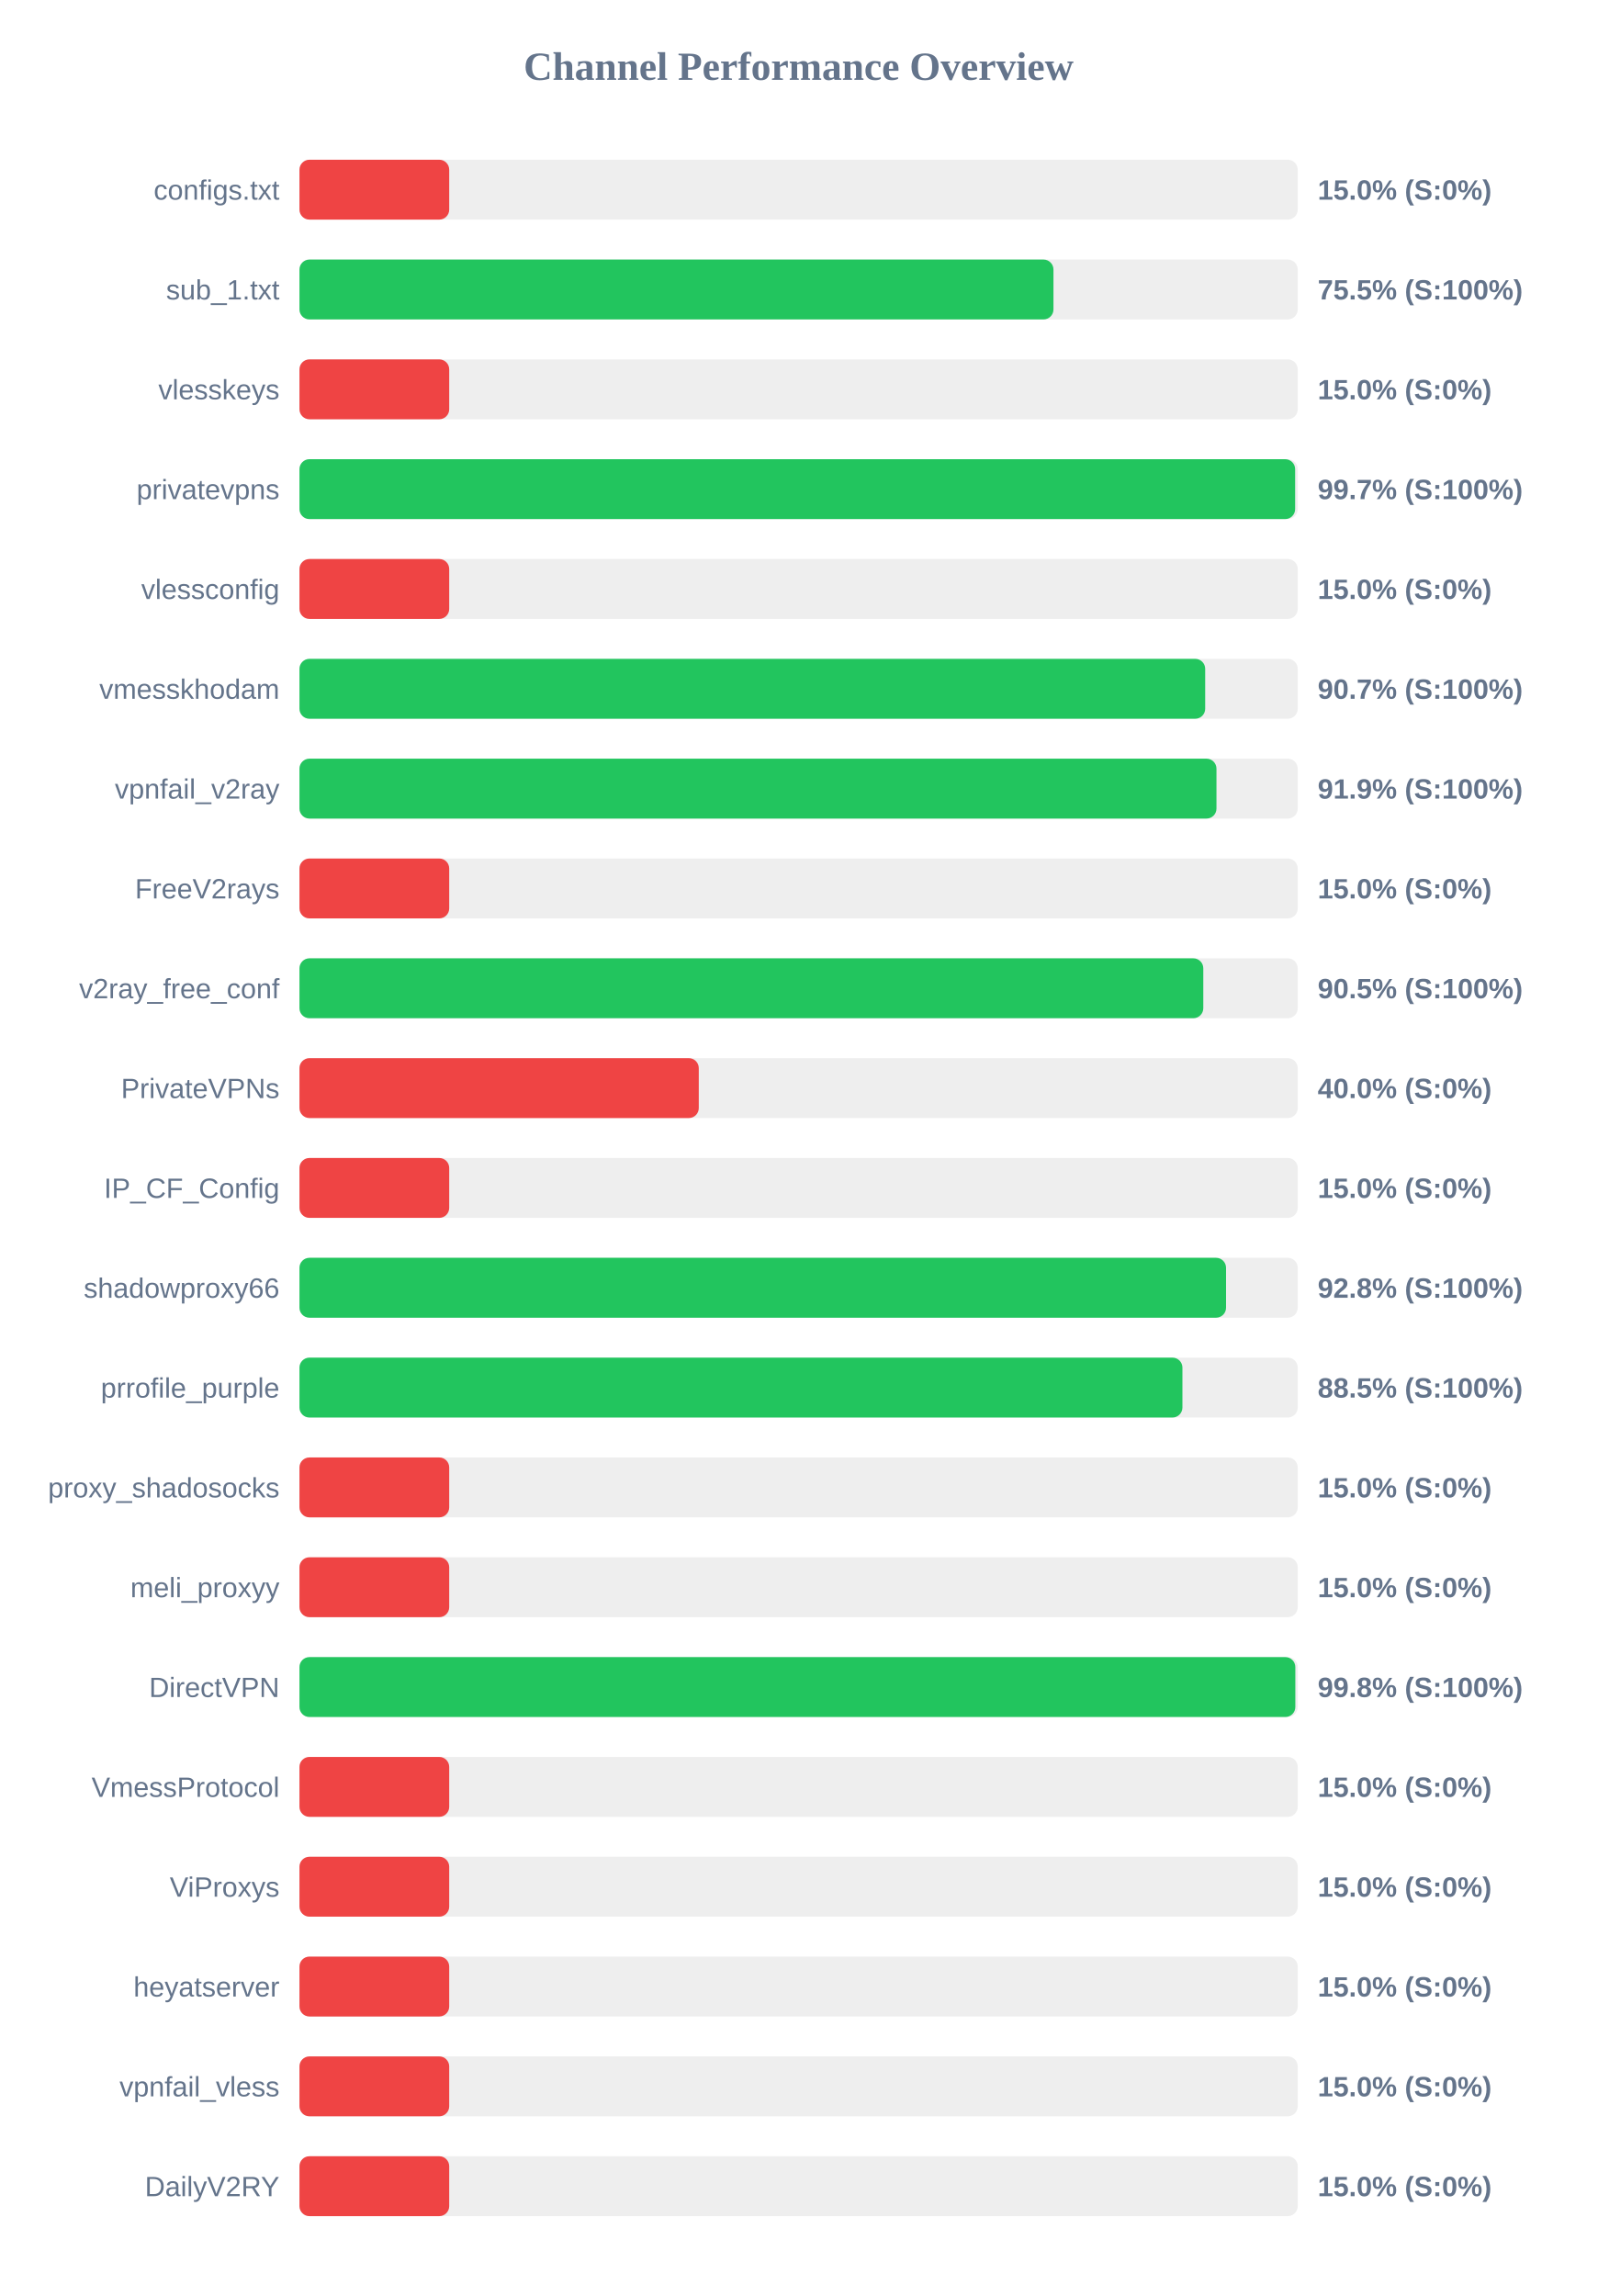
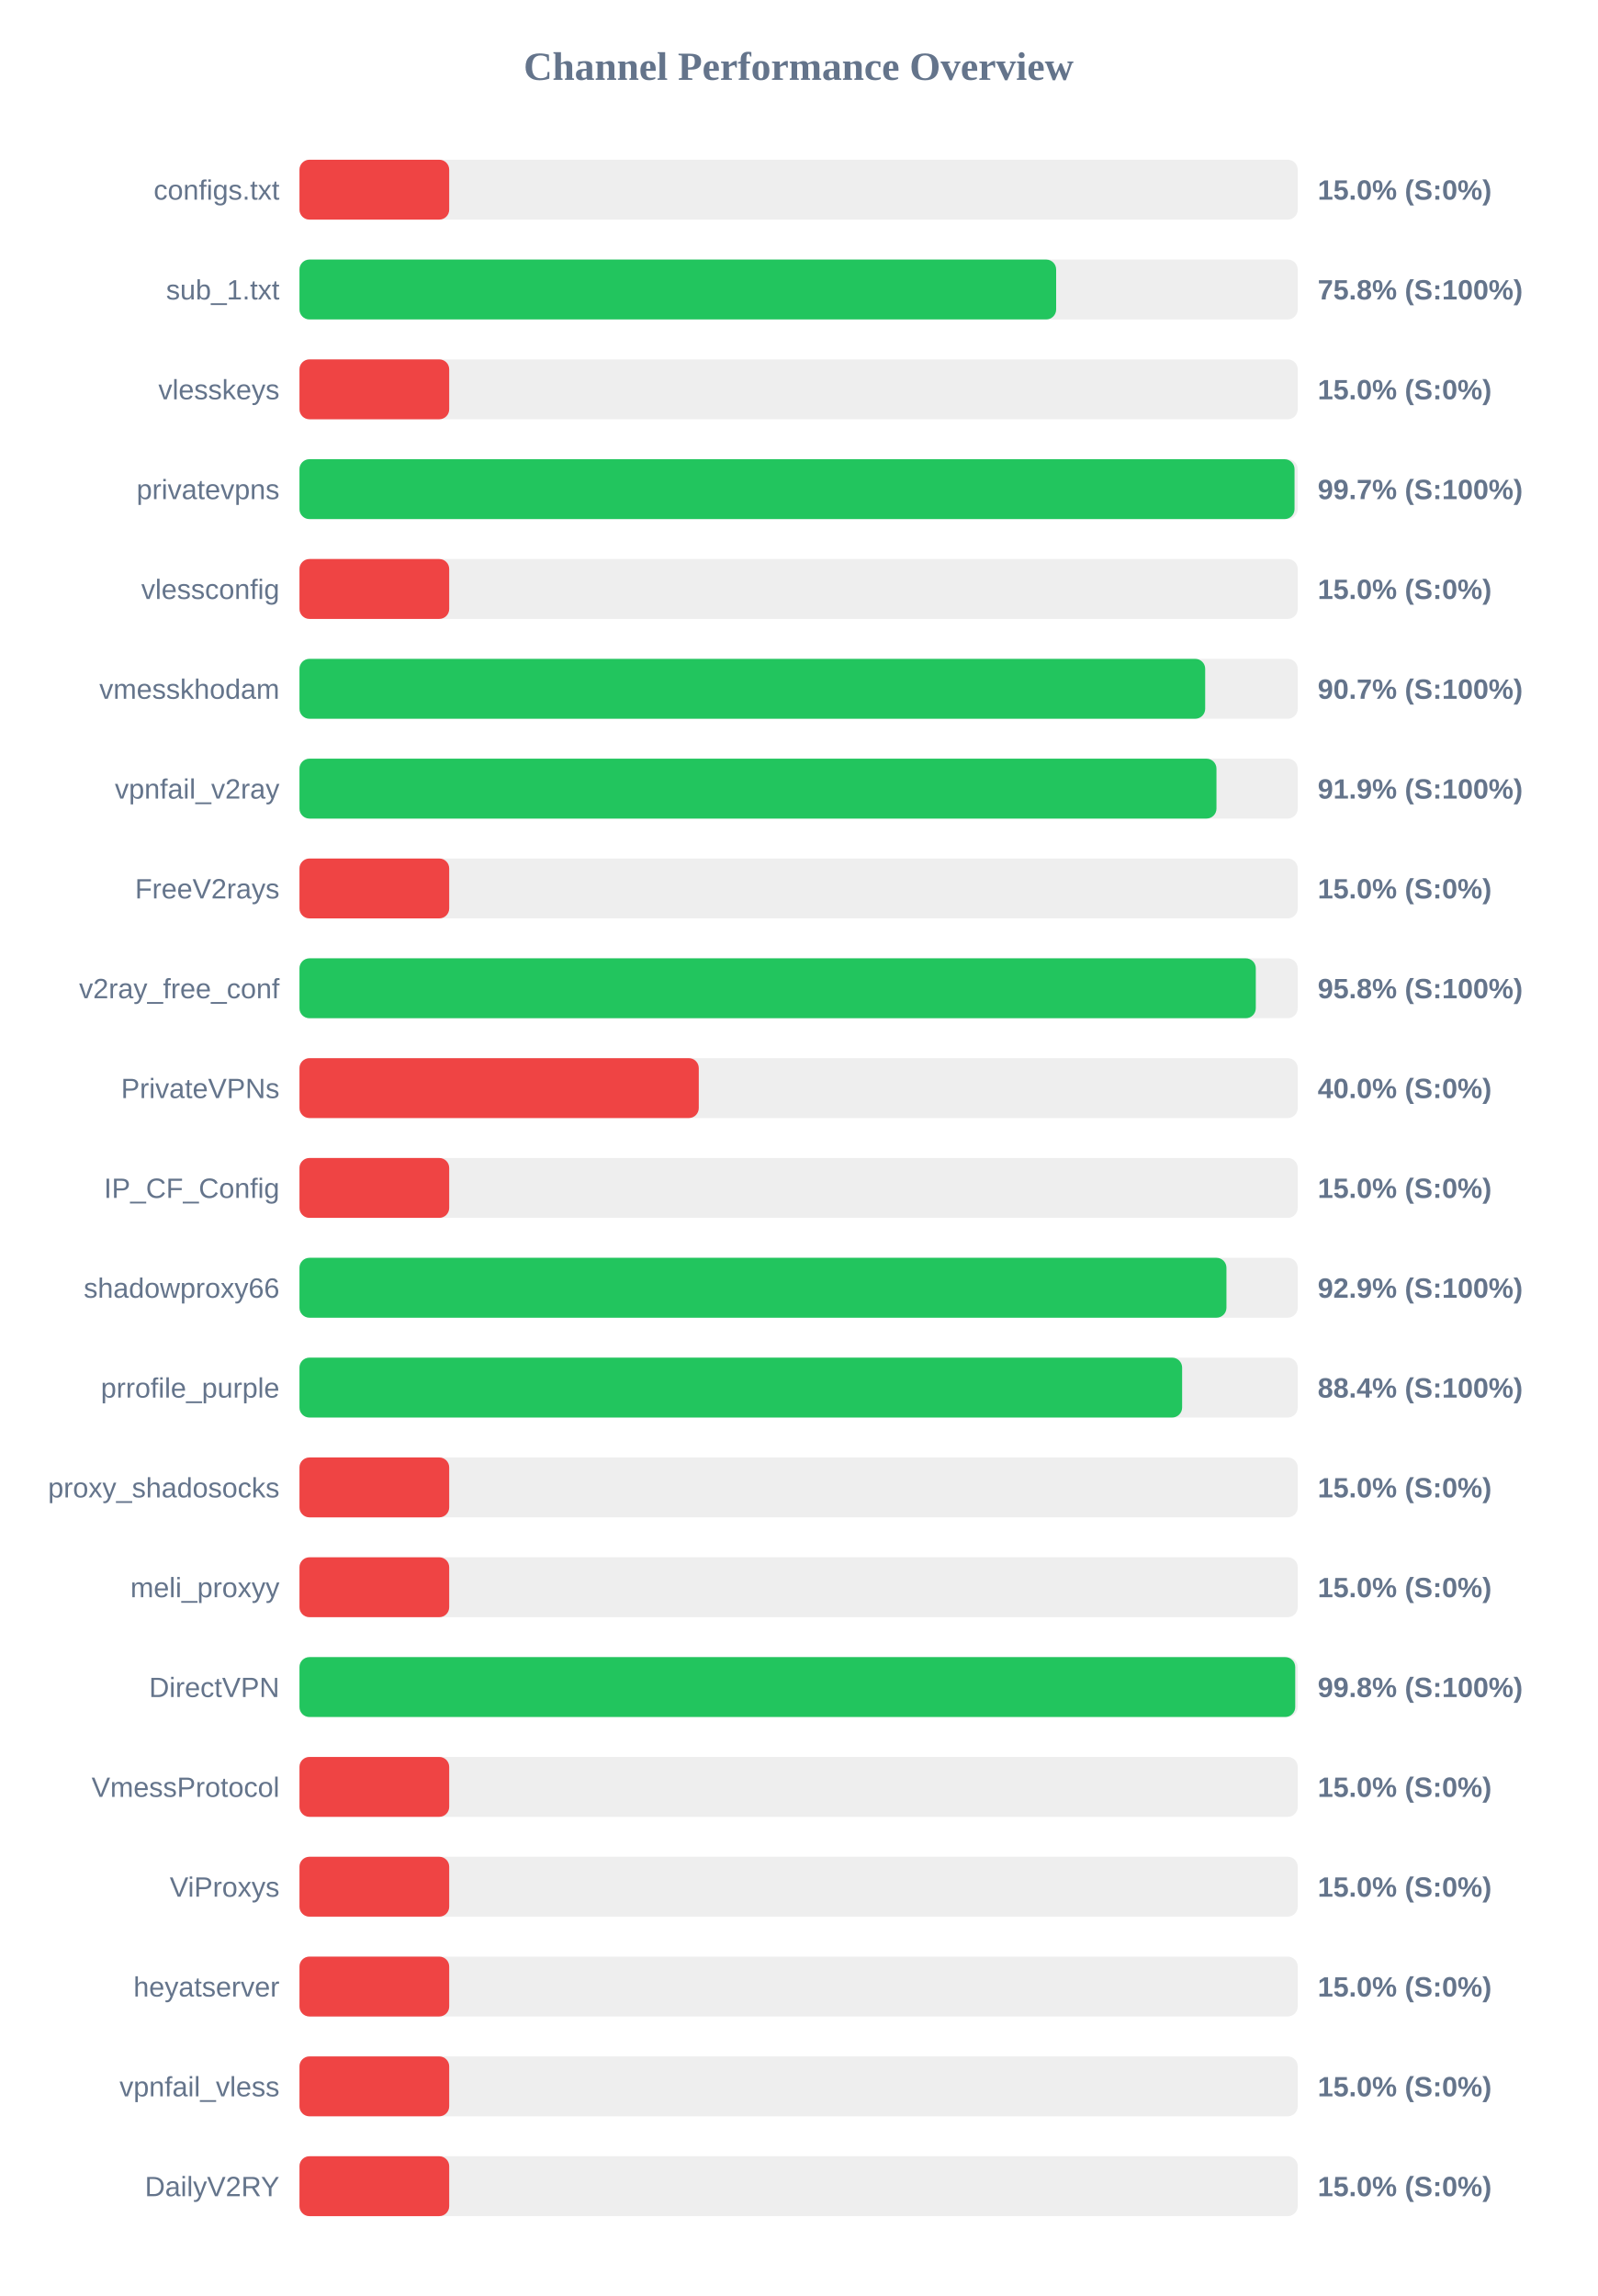
<svg xmlns="http://www.w3.org/2000/svg" width="800" height="1150" version="1.1">
  <style>
        .row { font: 14px Arial; fill: #64748b; }
        .score { font: bold 14px Arial; fill: #64748b; }
    </style>
  <text x="400" y="40" text-anchor="middle" font-size="20px" font-weight="bold" fill="#64748b">Channel Performance Overview</text>
  <rect x="150" y="80" width="500" height="30" fill="#eee" rx="5" />
  <rect x="150" y="80" width="75.0" height="30" fill="#ef4444" rx="5" />
  <text x="140" y="100" text-anchor="end" class="row">configs.txt</text>
  <text x="660" y="100" text-anchor="start" class="score">15.0% (S:0%)</text>
  <rect x="150" y="130" width="500" height="30" fill="#eee" rx="5" />
-   <rect x="150" y="130" width="377.65" height="30" fill="#22c55e" rx="5" />
+   <rect x="150" y="130" width="379.0" height="30" fill="#22c55e" rx="5" />
  <text x="140" y="150" text-anchor="end" class="row">sub_1.txt</text>
-   <text x="660" y="150" text-anchor="start" class="score">75.5% (S:100%)</text>
+   <text x="660" y="150" text-anchor="start" class="score">75.8% (S:100%)</text>
  <rect x="150" y="180" width="500" height="30" fill="#eee" rx="5" />
  <rect x="150" y="180" width="75.0" height="30" fill="#ef4444" rx="5" />
  <text x="140" y="200" text-anchor="end" class="row">vlesskeys</text>
  <text x="660" y="200" text-anchor="start" class="score">15.0% (S:0%)</text>
  <rect x="150" y="230" width="500" height="30" fill="#eee" rx="5" />
-   <rect x="150" y="230" width="498.7" height="30" fill="#22c55e" rx="5" />
+   <rect x="150" y="230" width="498.4" height="30" fill="#22c55e" rx="5" />
  <text x="140" y="250" text-anchor="end" class="row">privatevpns</text>
  <text x="660" y="250" text-anchor="start" class="score">99.7% (S:100%)</text>
  <rect x="150" y="280" width="500" height="30" fill="#eee" rx="5" />
  <rect x="150" y="280" width="75.0" height="30" fill="#ef4444" rx="5" />
  <text x="140" y="300" text-anchor="end" class="row">vlessconfig</text>
  <text x="660" y="300" text-anchor="start" class="score">15.0% (S:0%)</text>
  <rect x="150" y="330" width="500" height="30" fill="#eee" rx="5" />
  <rect x="150" y="330" width="453.65" height="30" fill="#22c55e" rx="5" />
  <text x="140" y="350" text-anchor="end" class="row">vmesskhodam</text>
  <text x="660" y="350" text-anchor="start" class="score">90.7% (S:100%)</text>
  <rect x="150" y="380" width="500" height="30" fill="#eee" rx="5" />
  <rect x="150" y="380" width="459.3" height="30" fill="#22c55e" rx="5" />
  <text x="140" y="400" text-anchor="end" class="row">vpnfail_v2ray</text>
  <text x="660" y="400" text-anchor="start" class="score">91.9% (S:100%)</text>
  <rect x="150" y="430" width="500" height="30" fill="#eee" rx="5" />
  <rect x="150" y="430" width="75.0" height="30" fill="#ef4444" rx="5" />
  <text x="140" y="450" text-anchor="end" class="row">FreeV2rays</text>
  <text x="660" y="450" text-anchor="start" class="score">15.0% (S:0%)</text>
  <rect x="150" y="480" width="500" height="30" fill="#eee" rx="5" />
-   <rect x="150" y="480" width="452.7" height="30" fill="#22c55e" rx="5" />
+   <rect x="150" y="480" width="479.0" height="30" fill="#22c55e" rx="5" />
  <text x="140" y="500" text-anchor="end" class="row">v2ray_free_conf</text>
-   <text x="660" y="500" text-anchor="start" class="score">90.5% (S:100%)</text>
+   <text x="660" y="500" text-anchor="start" class="score">95.8% (S:100%)</text>
  <rect x="150" y="530" width="500" height="30" fill="#eee" rx="5" />
  <rect x="150" y="530" width="200.0" height="30" fill="#ef4444" rx="5" />
  <text x="140" y="550" text-anchor="end" class="row">PrivateVPNs</text>
  <text x="660" y="550" text-anchor="start" class="score">40.0% (S:0%)</text>
  <rect x="150" y="580" width="500" height="30" fill="#eee" rx="5" />
  <rect x="150" y="580" width="75.0" height="30" fill="#ef4444" rx="5" />
  <text x="140" y="600" text-anchor="end" class="row">IP_CF_Config</text>
  <text x="660" y="600" text-anchor="start" class="score">15.0% (S:0%)</text>
  <rect x="150" y="630" width="500" height="30" fill="#eee" rx="5" />
-   <rect x="150" y="630" width="464.1" height="30" fill="#22c55e" rx="5" />
+   <rect x="150" y="630" width="464.3" height="30" fill="#22c55e" rx="5" />
  <text x="140" y="650" text-anchor="end" class="row">shadowproxy66</text>
-   <text x="660" y="650" text-anchor="start" class="score">92.8% (S:100%)</text>
+   <text x="660" y="650" text-anchor="start" class="score">92.9% (S:100%)</text>
  <rect x="150" y="680" width="500" height="30" fill="#eee" rx="5" />
-   <rect x="150" y="680" width="442.25" height="30" fill="#22c55e" rx="5" />
+   <rect x="150" y="680" width="442.1" height="30" fill="#22c55e" rx="5" />
  <text x="140" y="700" text-anchor="end" class="row">prrofile_purple</text>
-   <text x="660" y="700" text-anchor="start" class="score">88.5% (S:100%)</text>
+   <text x="660" y="700" text-anchor="start" class="score">88.4% (S:100%)</text>
  <rect x="150" y="730" width="500" height="30" fill="#eee" rx="5" />
  <rect x="150" y="730" width="75.0" height="30" fill="#ef4444" rx="5" />
  <text x="140" y="750" text-anchor="end" class="row">proxy_shadosocks</text>
  <text x="660" y="750" text-anchor="start" class="score">15.0% (S:0%)</text>
  <rect x="150" y="780" width="500" height="30" fill="#eee" rx="5" />
  <rect x="150" y="780" width="75.0" height="30" fill="#ef4444" rx="5" />
  <text x="140" y="800" text-anchor="end" class="row">meli_proxyy</text>
  <text x="660" y="800" text-anchor="start" class="score">15.0% (S:0%)</text>
  <rect x="150" y="830" width="500" height="30" fill="#eee" rx="5" />
-   <rect x="150" y="830" width="498.8" height="30" fill="#22c55e" rx="5" />
+   <rect x="150" y="830" width="498.75" height="30" fill="#22c55e" rx="5" />
  <text x="140" y="850" text-anchor="end" class="row">DirectVPN</text>
  <text x="660" y="850" text-anchor="start" class="score">99.8% (S:100%)</text>
  <rect x="150" y="880" width="500" height="30" fill="#eee" rx="5" />
  <rect x="150" y="880" width="75.0" height="30" fill="#ef4444" rx="5" />
  <text x="140" y="900" text-anchor="end" class="row">VmessProtocol</text>
  <text x="660" y="900" text-anchor="start" class="score">15.0% (S:0%)</text>
  <rect x="150" y="930" width="500" height="30" fill="#eee" rx="5" />
  <rect x="150" y="930" width="75.0" height="30" fill="#ef4444" rx="5" />
  <text x="140" y="950" text-anchor="end" class="row">ViProxys</text>
  <text x="660" y="950" text-anchor="start" class="score">15.0% (S:0%)</text>
  <rect x="150" y="980" width="500" height="30" fill="#eee" rx="5" />
  <rect x="150" y="980" width="75.0" height="30" fill="#ef4444" rx="5" />
  <text x="140" y="1000" text-anchor="end" class="row">heyatserver</text>
  <text x="660" y="1000" text-anchor="start" class="score">15.0% (S:0%)</text>
  <rect x="150" y="1030" width="500" height="30" fill="#eee" rx="5" />
  <rect x="150" y="1030" width="75.0" height="30" fill="#ef4444" rx="5" />
  <text x="140" y="1050" text-anchor="end" class="row">vpnfail_vless</text>
  <text x="660" y="1050" text-anchor="start" class="score">15.0% (S:0%)</text>
  <rect x="150" y="1080" width="500" height="30" fill="#eee" rx="5" />
  <rect x="150" y="1080" width="75.0" height="30" fill="#ef4444" rx="5" />
  <text x="140" y="1100" text-anchor="end" class="row">DailyV2RY</text>
  <text x="660" y="1100" text-anchor="start" class="score">15.0% (S:0%)</text>
</svg>
